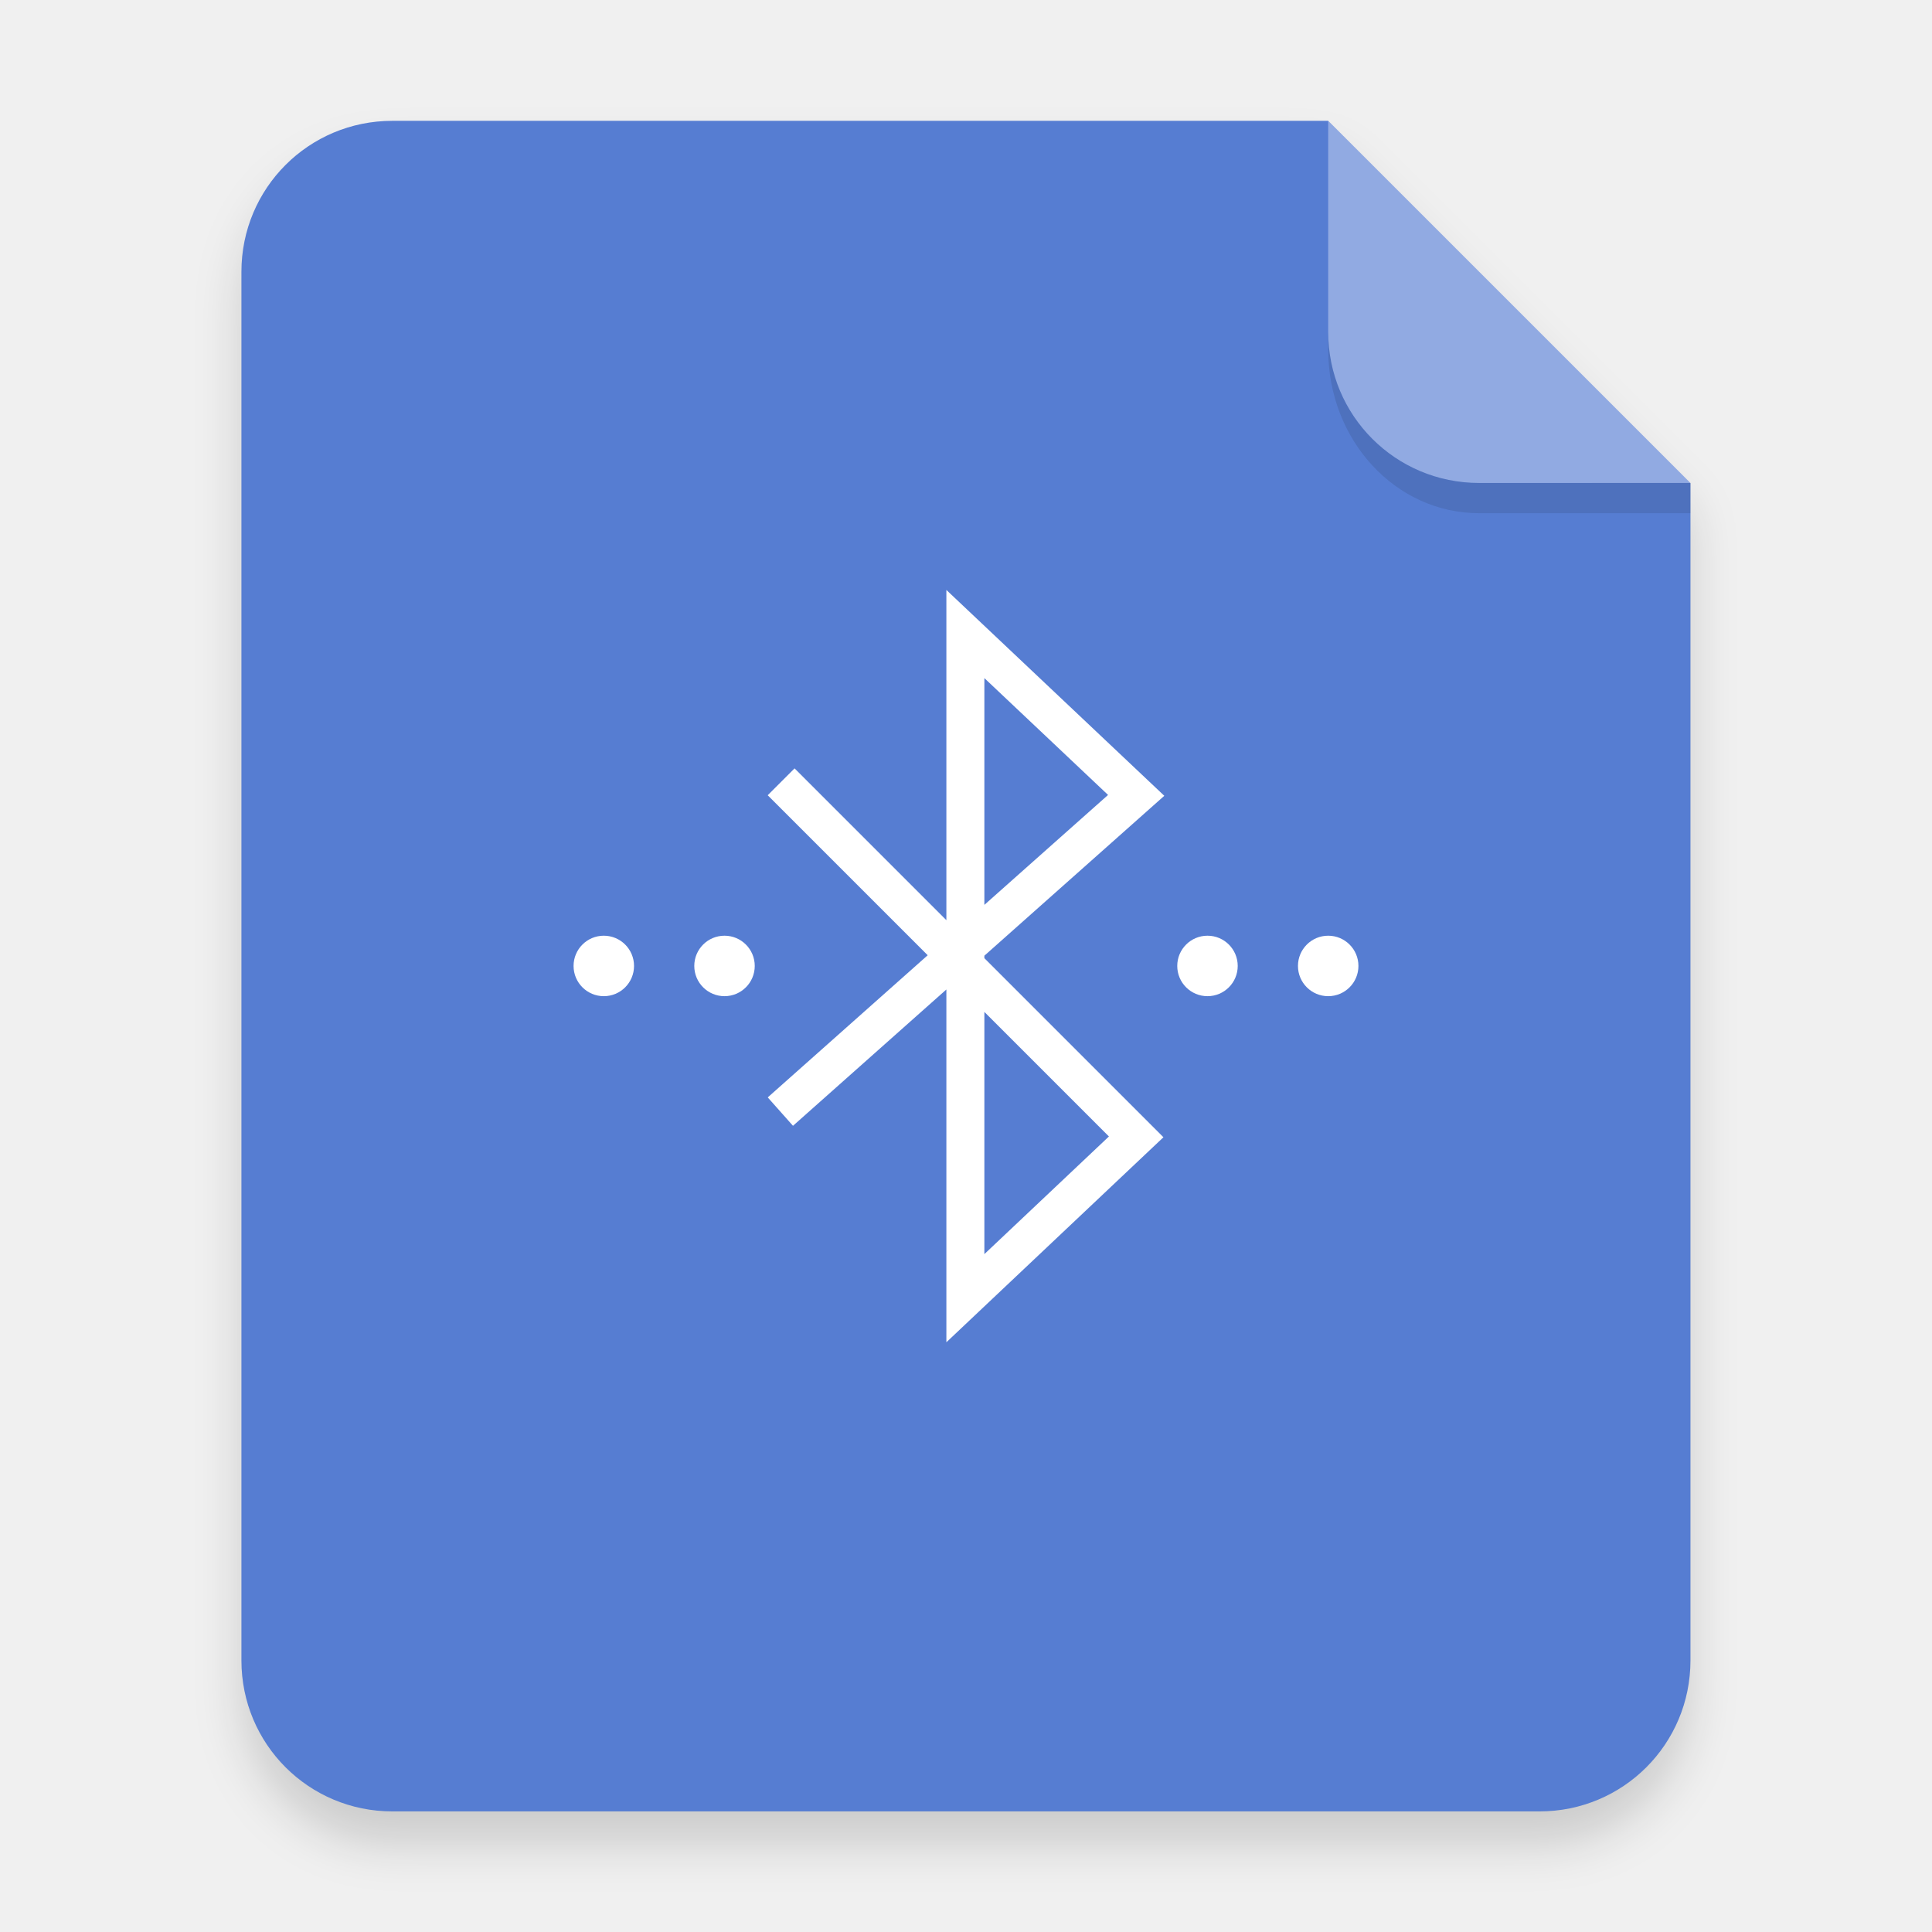
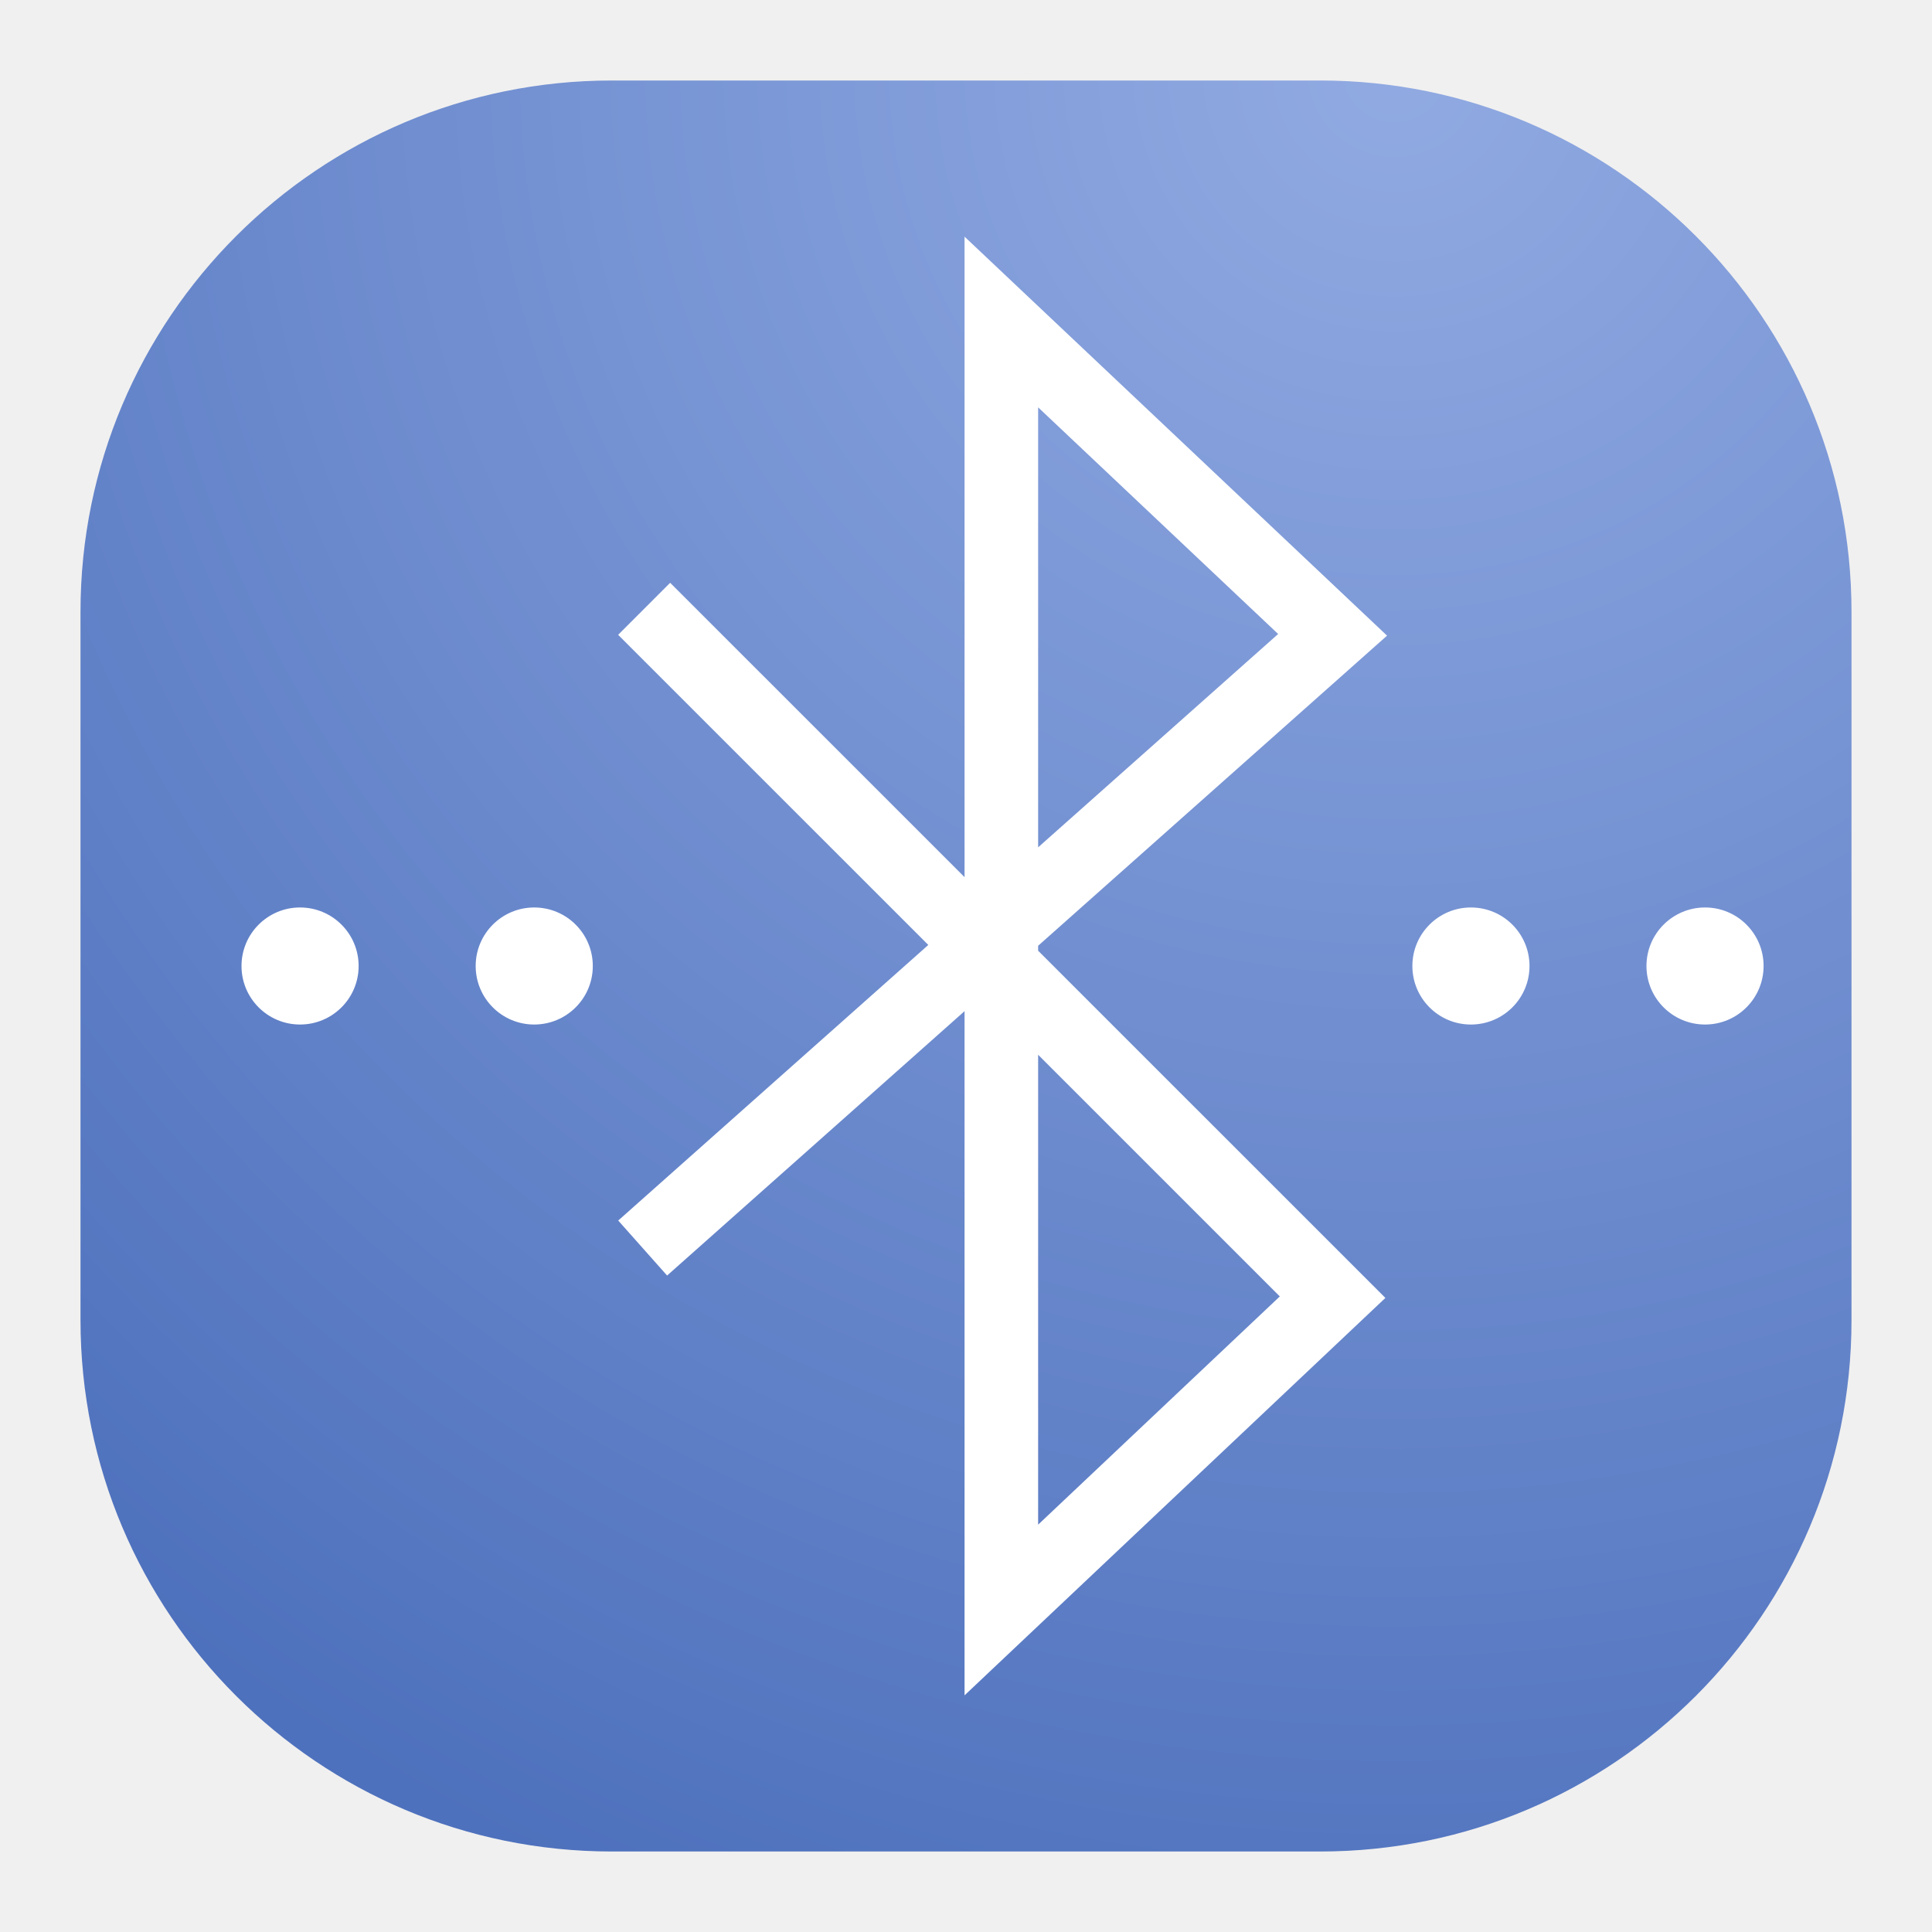
- <svg xmlns="http://www.w3.org/2000/svg" width="64" height="64" version="1.1" viewBox="0 0 16.933 16.933">
+ <svg xmlns="http://www.w3.org/2000/svg" width="24" height="24" viewBox="0 0 24 24" fill="none">
+   <rect x="1" y="1" width="22" height="22" rx="6.6" fill="url(#paint0_radial_21_62)" />
+   <path d="M8.325 7.886L16.554 16.114L12.439 20V4L16.554 7.886L8.325 15.2" stroke="white" stroke-width="0.914" stroke-linecap="square" />
+   <path d="M3.727 12.727C4.129 12.727 4.455 12.402 4.455 12C4.455 11.598 4.129 11.273 3.727 11.273C3.326 11.273 3 11.598 3 12C3 12.402 3.326 12.727 3.727 12.727Z" fill="white" />
+   <path d="M6.636 12.727C7.038 12.727 7.364 12.402 7.364 12C7.364 11.598 7.038 11.273 6.636 11.273C6.235 11.273 5.909 11.598 5.909 12C5.909 12.402 6.235 12.727 6.636 12.727Z" fill="white" />
+   <path d="M18.272 12.727C18.674 12.727 19 12.402 19 12C19 11.598 18.674 11.273 18.272 11.273C17.871 11.273 17.545 11.598 17.545 12C17.545 12.402 17.871 12.727 18.272 12.727Z" fill="white" />
+   <path d="M21.181 12.727C21.582 12.727 21.908 12.402 21.908 12C21.908 11.598 21.582 11.273 21.181 11.273C20.779 11.273 20.453 11.598 20.453 12C20.453 12.402 20.779 12.727 21.181 12.727Z" fill="white" />
  <defs>
-     <filter id="a-6" x="-.039" y="-.033" width="1.078" height="1.067" color-interpolation-filters="sRGB">
-       <feGaussianBlur stdDeviation="0.206" />
-     </filter>
+     <radialGradient id="paint0_radial_21_62" cx="0" cy="0" r="1" gradientUnits="userSpaceOnUse" gradientTransform="translate(17.5 1) rotate(116.565) scale(24.5967)">
+       <stop stop-color="#91AAE2" />
+       <stop offset="1" stop-color="#4E71BD" />
+     </radialGradient>
  </defs>
-   <g fill-rule="evenodd">
-     <path d="m3.439 1.354c-0.733 0-1.323 0.59-1.323 1.323v12.171c0 0.733 0.59 1.323 1.323 1.323h10.054c0.733 0 1.323-0.59 1.323-1.323v-10.319l-3.175-3.175z" filter="url(#a-6)" opacity=".15" stroke-width=".265" style="paint-order:stroke fill markers" />
-     <path d="m3.439 1.059c-0.733 0-1.323 0.59-1.323 1.323v12.171c0 0.733 0.59 1.323 1.323 1.323h10.054c0.733 0 1.323-0.59 1.323-1.323v-10.319l-3.175-3.175z" fill="#567dd2" stroke-width=".265" style="paint-order:stroke fill markers" />
-     <path d="m14.816 4.233-3.175-3.175v1.852c0 0.733 0.59 1.323 1.323 1.323z" fill="#fff" opacity=".35" style="paint-order:stroke fill markers" />
-   </g>
-   <path d="m6.964 6.97 2.994 2.994-1.497 1.414v-5.821l1.497 1.414-2.994 2.661" fill="none" stroke="#fff" stroke-linecap="square" stroke-width=".333" />
-   <g fill="#fff" stroke-linecap="round" stroke-linejoin="round" stroke-width=".529">
-     <circle cx="5.292" cy="8.466" r=".265" style="paint-order:stroke fill markers" />
-     <circle cx="6.35" cy="8.466" r=".265" style="paint-order:stroke fill markers" />
-     <circle cx="10.583" cy="8.466" r=".265" style="paint-order:stroke fill markers" />
-     <circle cx="11.641" cy="8.466" r=".265" style="paint-order:stroke fill markers" />
-   </g>
-   <path d="m11.641 2.91v0.155c0 0.794 0.59 1.433 1.323 1.433h1.852l1.42e-4 -0.265-1.852 5e-5c-0.733 1.98e-5 -1.323-0.59-1.323-1.323z" fill-rule="evenodd" opacity=".1" stroke-width="1.041" style="paint-order:stroke fill markers" />
</svg>
